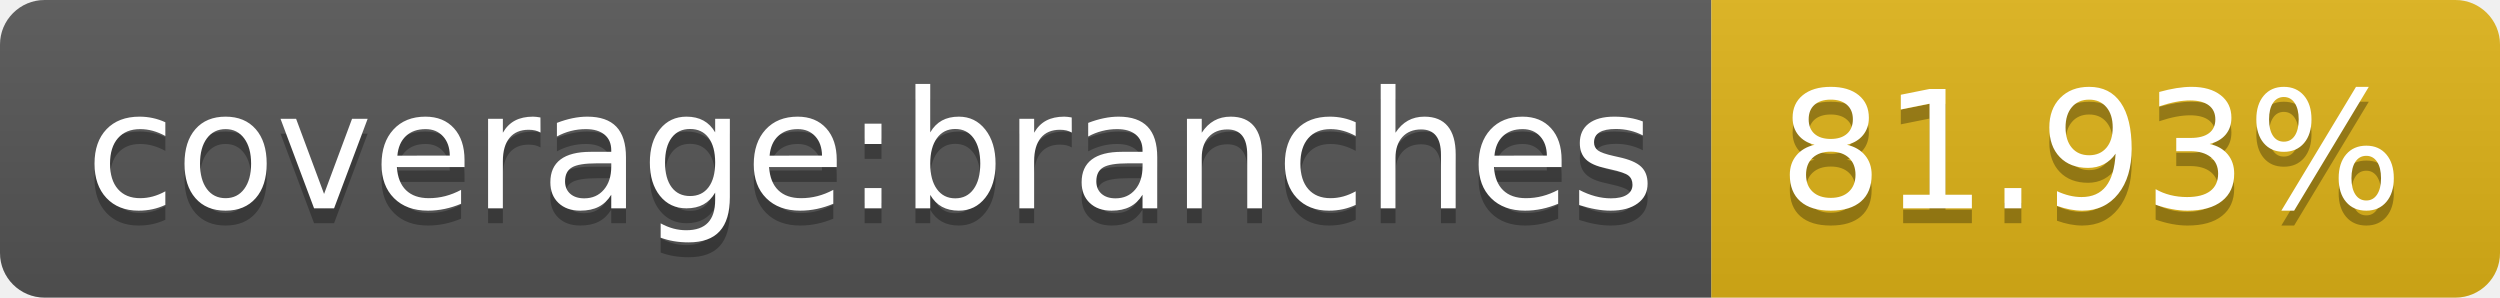
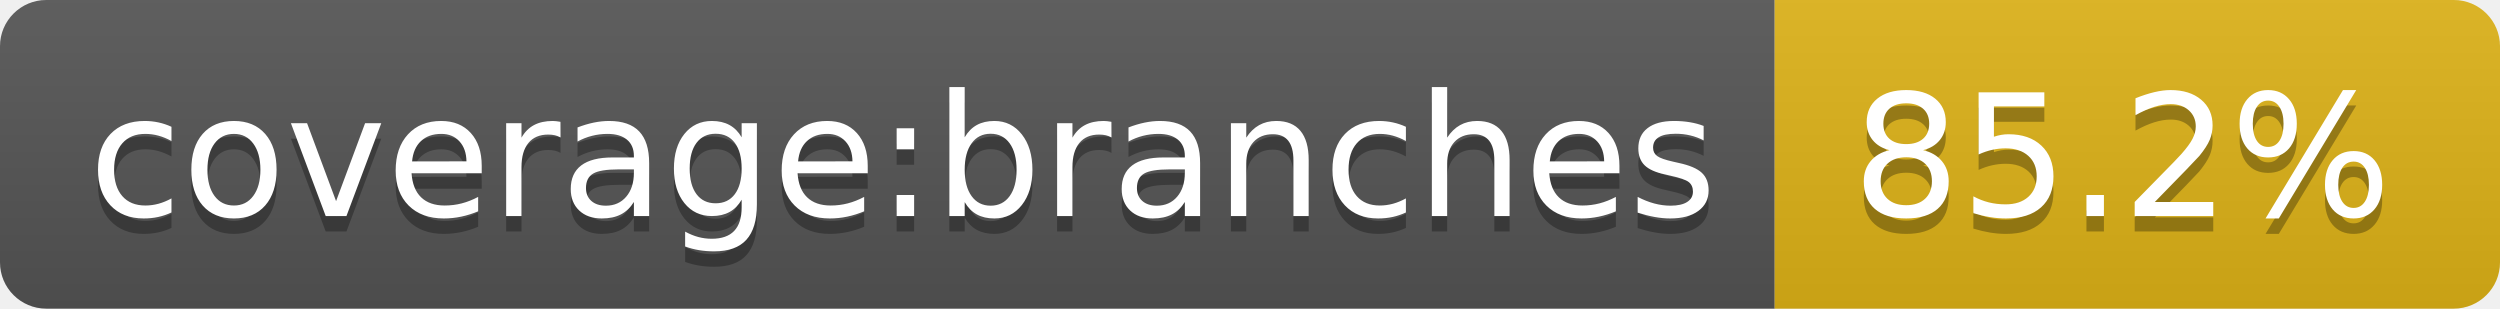
- <svg xmlns="http://www.w3.org/2000/svg" width="168" height="20" role="img" aria-label="coverage:branches: 81.93%">
+ <svg xmlns="http://www.w3.org/2000/svg" width="162" height="20" role="img" aria-label="coverage:branches: 85.2%">
  <linearGradient id="s" x2="0" y2="100%">
    <stop offset="0" stop-color="#bbb" stop-opacity=".1" />
    <stop offset="1" stop-opacity=".1" />
  </linearGradient>
  <clipPath id="r">
-     <rect width="168" height="20" rx="3" fill="#fff" />
+     <rect width="162" height="20" rx="3" fill="#fff" />
  </clipPath>
  <g clip-path="url(#r)">
    <rect width="115" height="20" fill="#555" />
-     <rect x="115" width="53" height="20" fill="#dfb317" />
-     <rect width="168" height="20" fill="url(#s)" />
+     <rect x="115" width="47" height="20" fill="#dfb317" />
+     <rect width="162" height="20" fill="url(#s)" />
  </g>
  <g fill="#fff" text-anchor="middle" font-family="Verdana,Geneva,DejaVu Sans,sans-serif" text-rendering="geometricPrecision" font-size="110">
    <text aria-hidden="true" x="585" y="150" fill="#010101" fill-opacity=".3" transform="scale(.1)" textLength="1050">coverage:branches</text>
    <text x="585" y="140" transform="scale(.1)" fill="#fff" textLength="1050">coverage:branches</text>
-     <text aria-hidden="true" x="1405" y="150" fill="#010101" fill-opacity=".3" transform="scale(.1)" textLength="430">81.93%</text>
-     <text x="1405" y="140" transform="scale(.1)" fill="#fff" textLength="430">81.93%</text>
+     <text aria-hidden="true" x="1375" y="150" fill="#010101" fill-opacity=".3" transform="scale(.1)" textLength="370">85.2%</text>
+     <text x="1375" y="140" transform="scale(.1)" fill="#fff" textLength="370">85.2%</text>
  </g>
</svg>
